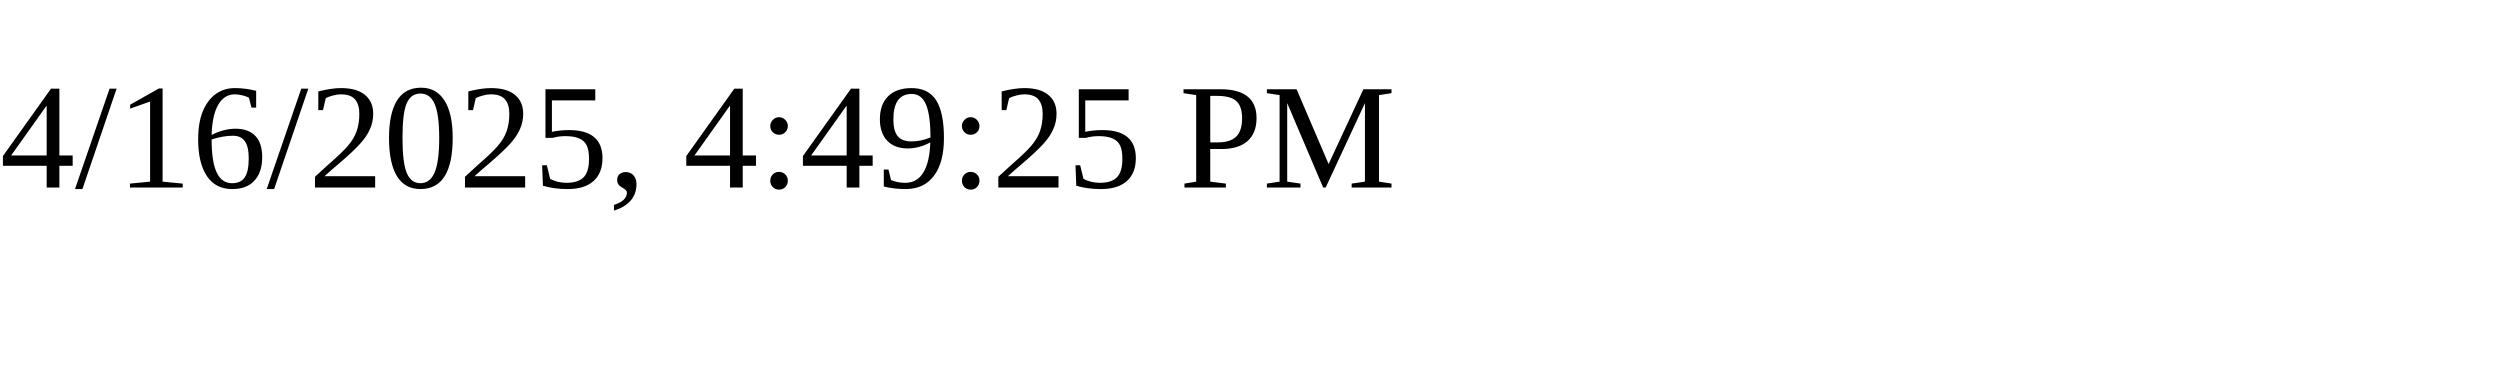
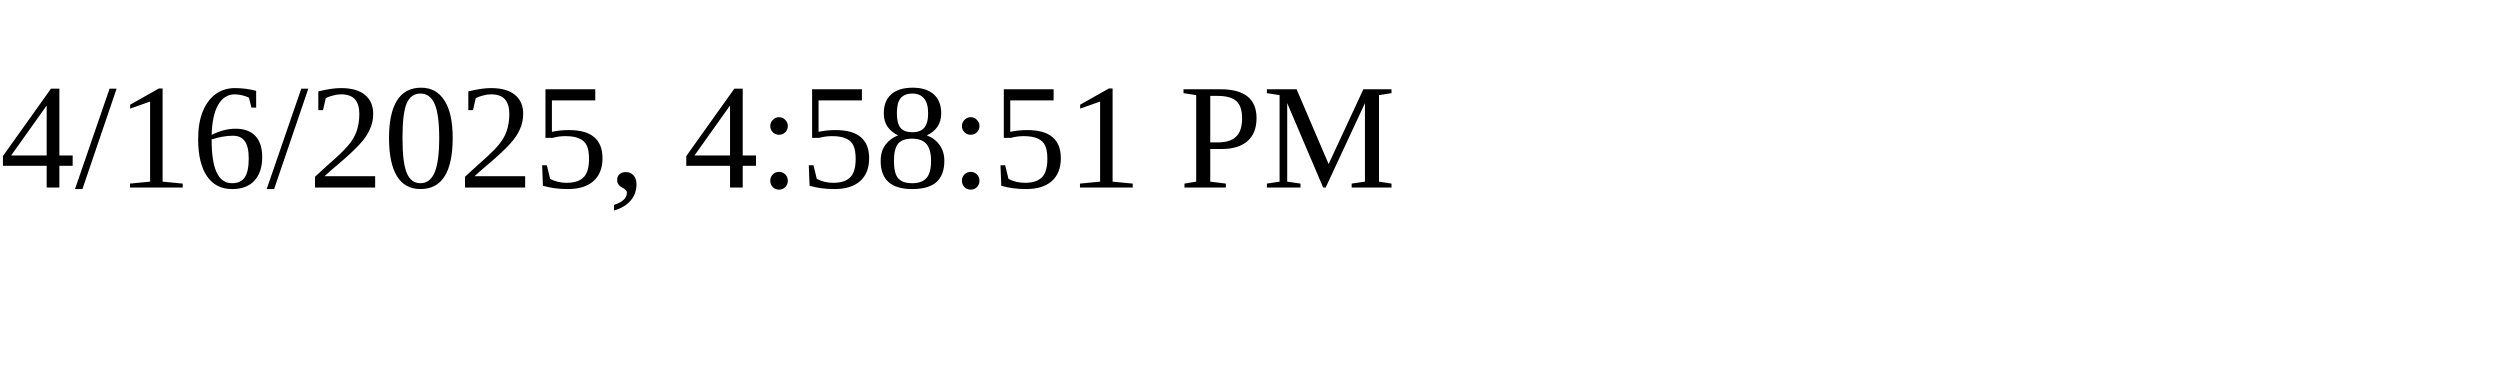
<svg xmlns="http://www.w3.org/2000/svg" height="30" width="200">
-   <text x="0" y="15">4/16/2025, 4:49:25 PM</text>
+   <text x="0" y="15">4/16/2025, 4:58:51 PM</text>
</svg>
